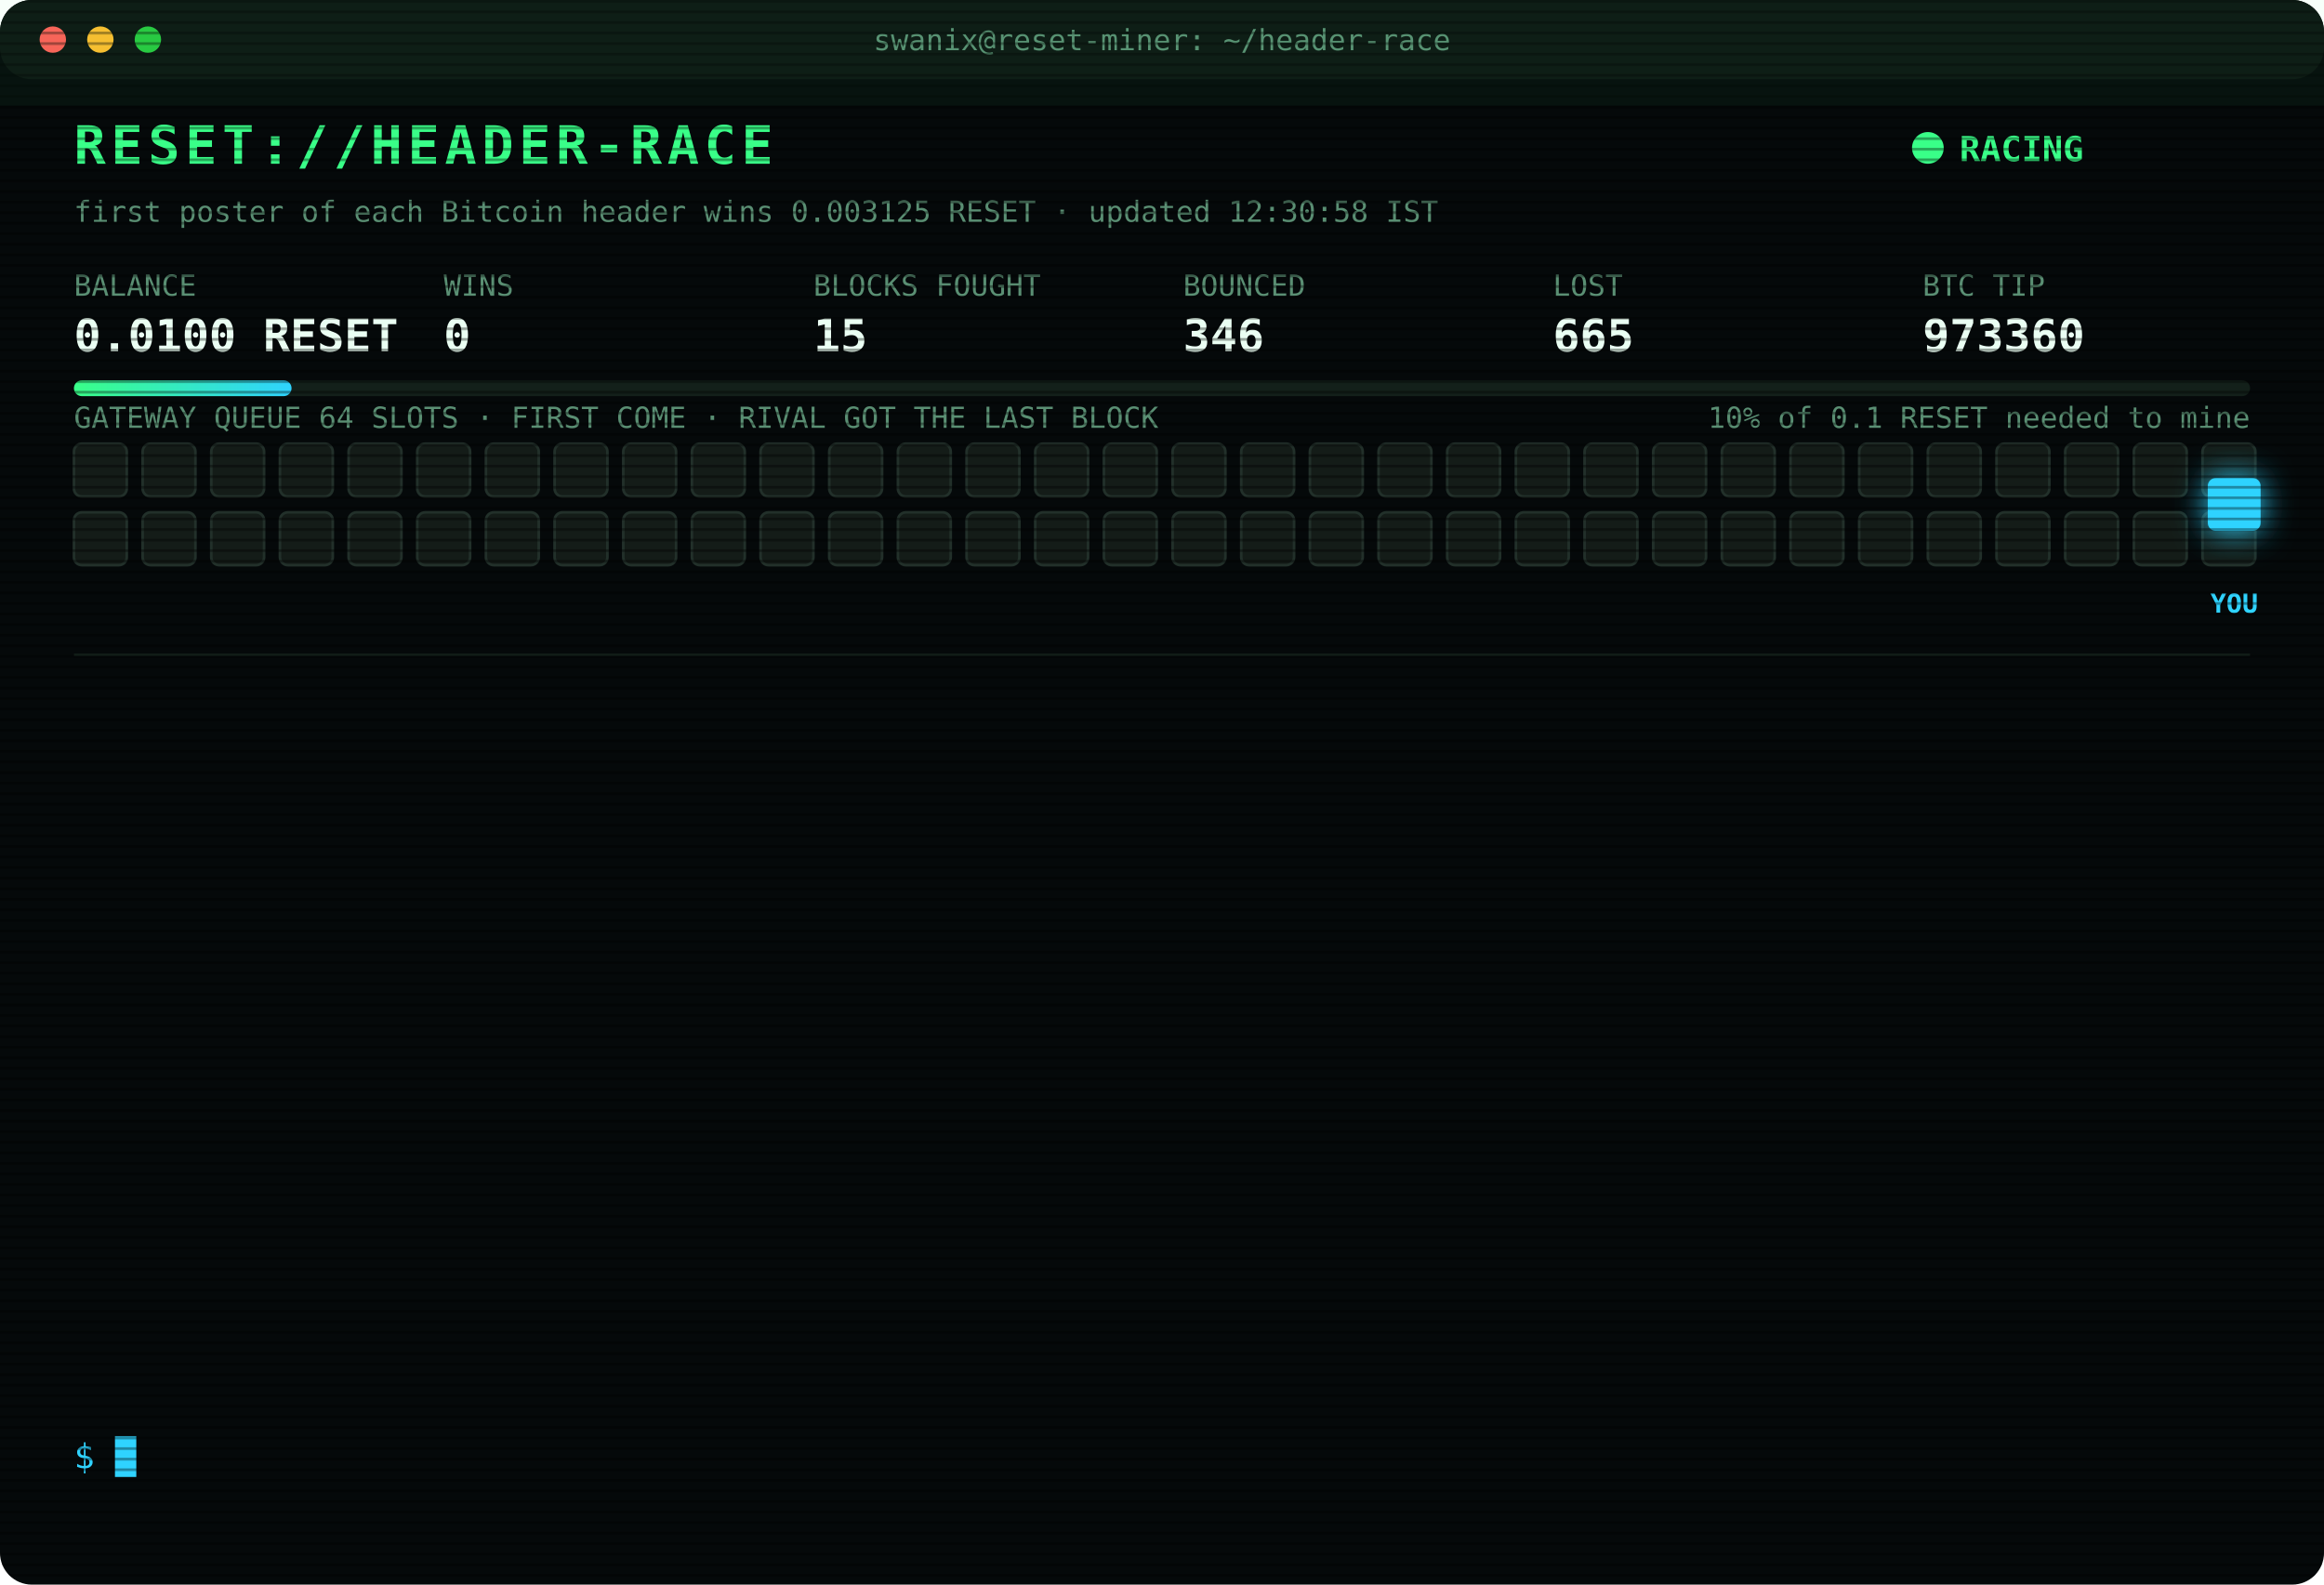
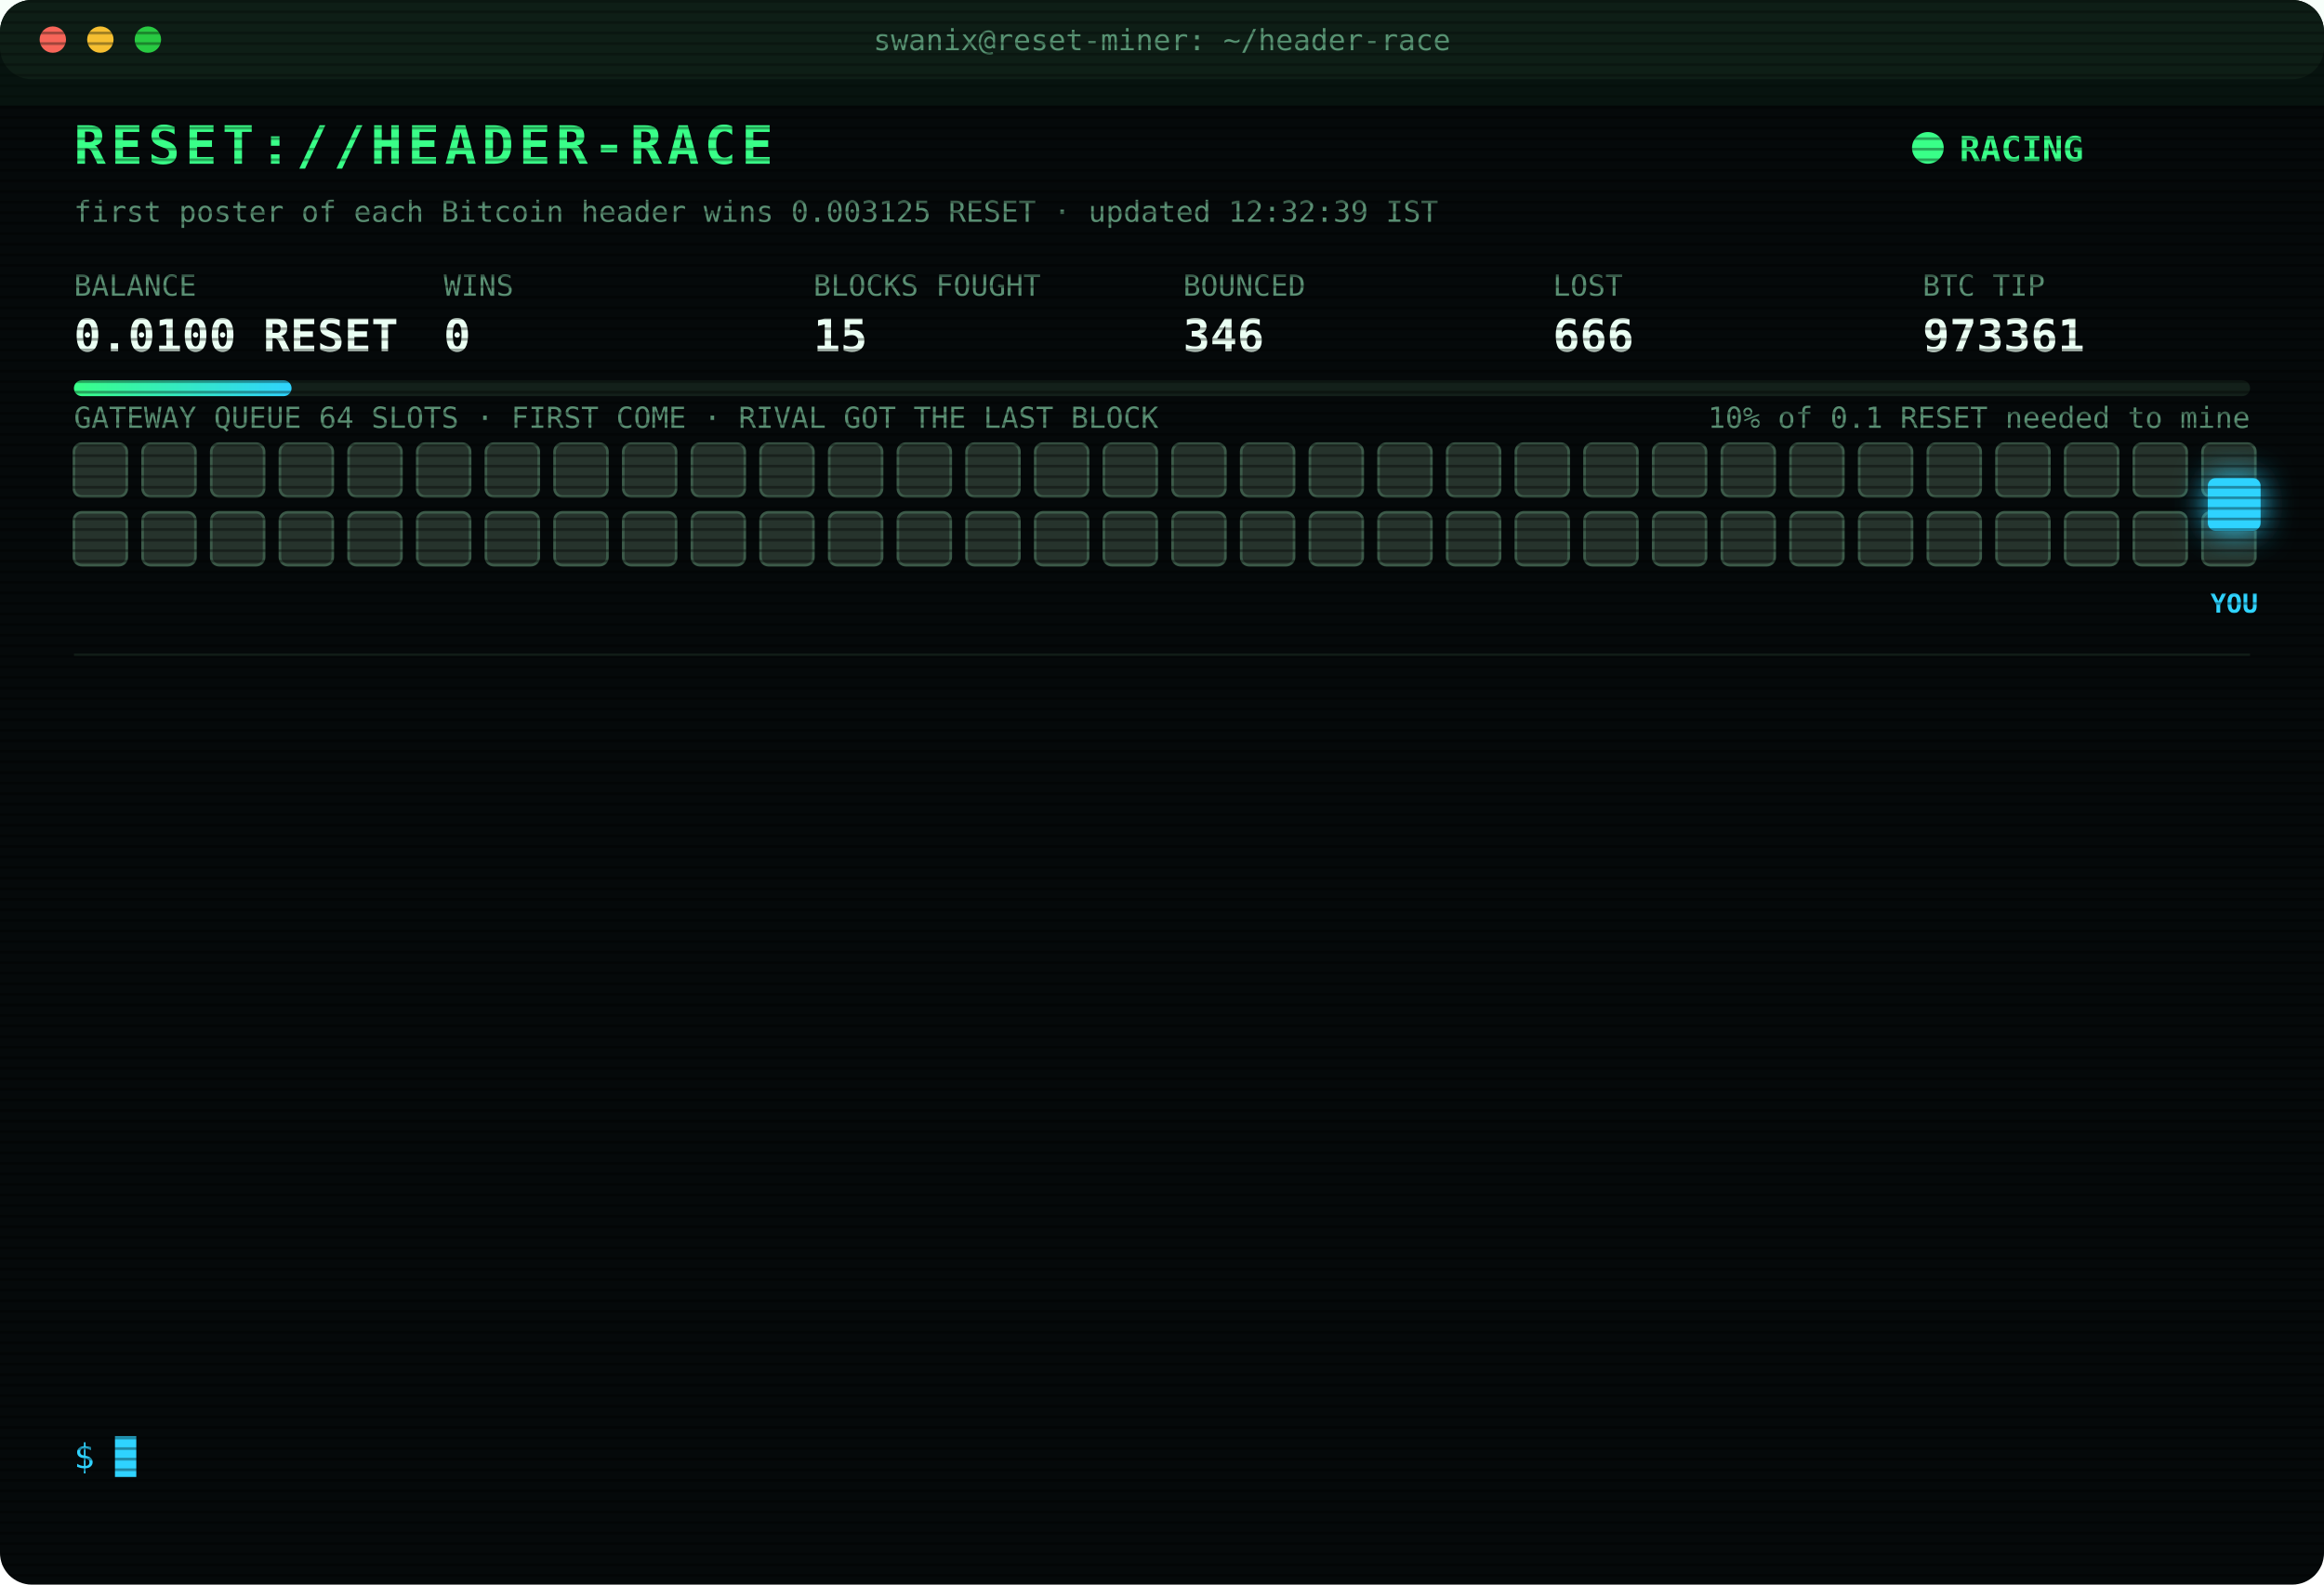
<svg xmlns="http://www.w3.org/2000/svg" width="880" height="600" viewBox="0 0 880 600" font-family="ui-monospace,SFMono-Regular,Menlo,Consolas,monospace">
  <style>
text{font-size:13px;fill:#7CFFB2}
.title{font-size:20px;font-weight:700;fill:#39FF88;letter-spacing:2px;animation:glitch 3s infinite steps(1)}
.sub{fill:#2fd3ff}.k{fill:#5a8f73;font-size:11px}.v{font-size:17px;font-weight:700;fill:#eafff3}
.ts{fill:#3f6b56}.boot{fill:#2fd3ff}.dim{fill:#5a8f73}.bad{fill:#ff4d6d}.warn{fill:#ffd23f}.mag{fill:#ff5cf0}.win{fill:#39FF88;font-weight:700}
.tag{font-size:10px;fill:#2fd3ff;font-weight:700}
.rival{fill:#26332c;stroke:#3c5a49;animation:jam 1.2s infinite alternate}
.idle{fill:#141c18;stroke:#22302a;animation:breathe 4s infinite}
.me{fill:#2fd3ff;filter:drop-shadow(0 0 6px #2fd3ff)}
.hover{animation:nudge 1.1s infinite ease-in-out}.bounce{animation:kick 1.4s infinite}
.ln{opacity:0;animation:in .4s forwards}
.cur{animation:blink 1s infinite steps(1)}
.scan{animation:scan 6s infinite linear}
.led{animation:blink 1.4s infinite}
@keyframes in{from{opacity:0;transform:translateX(-6px)}to{opacity:1;transform:none}}
@keyframes blink{50%{opacity:0}}
@keyframes jam{to{fill:#33463b}}
@keyframes breathe{50%{opacity:.4}}
@keyframes nudge{50%{transform:translateX(-10px)}}
@keyframes kick{0%,100%{transform:none}30%{transform:translateX(-14px)}55%{transform:translateX(10px) translateY(-6px)}}
@keyframes glitch{0%,92%{transform:none}93%{transform:translateX(2px);fill:#ff4d6d}95%{transform:translateX(-2px);fill:#2fd3ff}97%{transform:none}}
@keyframes scan{from{transform:translateY(-40px)}to{transform:translateY(600px)}}
</style>
  <defs>
    <pattern id="sl" width="4" height="4" patternUnits="userSpaceOnUse">
      <rect width="4" height="1" fill="#000" opacity=".35" />
    </pattern>
    <linearGradient id="bar">
      <stop offset="0" stop-color="#39FF88" />
      <stop offset="1" stop-color="#2fd3ff" />
    </linearGradient>
  </defs>
  <rect width="880" height="600" rx="12" fill="#05090a" />
  <rect width="880" height="30" rx="12" fill="#0d1512" />
  <circle cx="20" cy="15" r="5" fill="#ff5f57" />
  <circle cx="38" cy="15" r="5" fill="#febc2e" />
  <circle cx="56" cy="15" r="5" fill="#28c840" />
  <text x="440" y="19" text-anchor="middle" class="k">swanix@reset-miner: ~/header-race</text>
  <text x="28" y="62" class="title">RESET://HEADER-RACE</text>
  <circle class="led" cx="730" cy="56" r="6" fill="#39FF88" />
  <text x="742" y="61" class="win">RACING</text>
-   <text x="28" y="84" class="k">first poster of each Bitcoin header wins 0.003125 RESET · updated 12:30:58 IST</text>
+   <text x="28" y="84" class="k">first poster of each Bitcoin header wins 0.003125 RESET · updated 12:32:39 IST</text>
  <text x="28" y="112" class="k">BALANCE</text>
  <text x="28" y="133" class="v">0.0100 RESET</text>
  <text x="168" y="112" class="k">WINS</text>
  <text x="168" y="133" class="v">0</text>
  <text x="308" y="112" class="k">BLOCKS FOUGHT</text>
  <text x="308" y="133" class="v">15</text>
  <text x="448" y="112" class="k">BOUNCED</text>
  <text x="448" y="133" class="v">346</text>
  <text x="588" y="112" class="k">LOST</text>
-   <text x="588" y="133" class="v">665</text>
+   <text x="588" y="133" class="v">666</text>
  <text x="728" y="112" class="k">BTC TIP</text>
-   <text x="728" y="133" class="v">973360</text>
+   <text x="728" y="133" class="v">973361</text>
  <rect x="28" y="144" width="824" height="6" rx="3" fill="#13201a" />
  <rect x="28" y="144" width="82.4" height="6" rx="3" fill="url(#bar)" />
  <text x="852" y="162" text-anchor="end" class="k">10% of 0.1 RESET needed to mine</text>
  <text x="28" y="162" class="k">GATEWAY QUEUE 64 SLOTS · FIRST COME · RIVAL GOT THE LAST BLOCK</text>
-   <rect class="idle" x="28" y="168" width="20" height="20" rx="3" style="animation-delay:0.00s" />
-   <rect class="idle" x="54" y="168" width="20" height="20" rx="3" style="animation-delay:0.05s" />
-   <rect class="idle" x="80" y="168" width="20" height="20" rx="3" style="animation-delay:0.10s" />
-   <rect class="idle" x="106" y="168" width="20" height="20" rx="3" style="animation-delay:0.15s" />
-   <rect class="idle" x="132" y="168" width="20" height="20" rx="3" style="animation-delay:0.20s" />
-   <rect class="idle" x="158" y="168" width="20" height="20" rx="3" style="animation-delay:0.25s" />
-   <rect class="idle" x="184" y="168" width="20" height="20" rx="3" style="animation-delay:0.30s" />
-   <rect class="idle" x="210" y="168" width="20" height="20" rx="3" style="animation-delay:0.35s" />
-   <rect class="idle" x="236" y="168" width="20" height="20" rx="3" style="animation-delay:0.40s" />
-   <rect class="idle" x="262" y="168" width="20" height="20" rx="3" style="animation-delay:0.45s" />
-   <rect class="idle" x="288" y="168" width="20" height="20" rx="3" style="animation-delay:0.50s" />
-   <rect class="idle" x="314" y="168" width="20" height="20" rx="3" style="animation-delay:0.55s" />
-   <rect class="idle" x="340" y="168" width="20" height="20" rx="3" style="animation-delay:0.60s" />
-   <rect class="idle" x="366" y="168" width="20" height="20" rx="3" style="animation-delay:0.65s" />
-   <rect class="idle" x="392" y="168" width="20" height="20" rx="3" style="animation-delay:0.70s" />
-   <rect class="idle" x="418" y="168" width="20" height="20" rx="3" style="animation-delay:0.75s" />
-   <rect class="idle" x="444" y="168" width="20" height="20" rx="3" style="animation-delay:0.80s" />
-   <rect class="idle" x="470" y="168" width="20" height="20" rx="3" style="animation-delay:0.85s" />
-   <rect class="idle" x="496" y="168" width="20" height="20" rx="3" style="animation-delay:0.90s" />
-   <rect class="idle" x="522" y="168" width="20" height="20" rx="3" style="animation-delay:0.95s" />
-   <rect class="idle" x="548" y="168" width="20" height="20" rx="3" style="animation-delay:1.00s" />
-   <rect class="idle" x="574" y="168" width="20" height="20" rx="3" style="animation-delay:1.05s" />
-   <rect class="idle" x="600" y="168" width="20" height="20" rx="3" style="animation-delay:1.10s" />
-   <rect class="idle" x="626" y="168" width="20" height="20" rx="3" style="animation-delay:1.15s" />
-   <rect class="idle" x="652" y="168" width="20" height="20" rx="3" style="animation-delay:1.20s" />
-   <rect class="idle" x="678" y="168" width="20" height="20" rx="3" style="animation-delay:1.25s" />
-   <rect class="idle" x="704" y="168" width="20" height="20" rx="3" style="animation-delay:1.30s" />
-   <rect class="idle" x="730" y="168" width="20" height="20" rx="3" style="animation-delay:1.35s" />
-   <rect class="idle" x="756" y="168" width="20" height="20" rx="3" style="animation-delay:1.40s" />
-   <rect class="idle" x="782" y="168" width="20" height="20" rx="3" style="animation-delay:1.45s" />
-   <rect class="idle" x="808" y="168" width="20" height="20" rx="3" style="animation-delay:1.50s" />
-   <rect class="idle" x="834" y="168" width="20" height="20" rx="3" style="animation-delay:1.55s" />
-   <rect class="idle" x="28" y="194" width="20" height="20" rx="3" style="animation-delay:1.60s" />
-   <rect class="idle" x="54" y="194" width="20" height="20" rx="3" style="animation-delay:1.65s" />
-   <rect class="idle" x="80" y="194" width="20" height="20" rx="3" style="animation-delay:1.70s" />
-   <rect class="idle" x="106" y="194" width="20" height="20" rx="3" style="animation-delay:1.75s" />
-   <rect class="idle" x="132" y="194" width="20" height="20" rx="3" style="animation-delay:1.80s" />
-   <rect class="idle" x="158" y="194" width="20" height="20" rx="3" style="animation-delay:1.85s" />
-   <rect class="idle" x="184" y="194" width="20" height="20" rx="3" style="animation-delay:1.90s" />
-   <rect class="idle" x="210" y="194" width="20" height="20" rx="3" style="animation-delay:1.95s" />
-   <rect class="idle" x="236" y="194" width="20" height="20" rx="3" style="animation-delay:2.00s" />
-   <rect class="idle" x="262" y="194" width="20" height="20" rx="3" style="animation-delay:2.05s" />
-   <rect class="idle" x="288" y="194" width="20" height="20" rx="3" style="animation-delay:2.10s" />
-   <rect class="idle" x="314" y="194" width="20" height="20" rx="3" style="animation-delay:2.15s" />
-   <rect class="idle" x="340" y="194" width="20" height="20" rx="3" style="animation-delay:2.20s" />
-   <rect class="idle" x="366" y="194" width="20" height="20" rx="3" style="animation-delay:2.25s" />
-   <rect class="idle" x="392" y="194" width="20" height="20" rx="3" style="animation-delay:2.30s" />
-   <rect class="idle" x="418" y="194" width="20" height="20" rx="3" style="animation-delay:2.35s" />
-   <rect class="idle" x="444" y="194" width="20" height="20" rx="3" style="animation-delay:2.40s" />
-   <rect class="idle" x="470" y="194" width="20" height="20" rx="3" style="animation-delay:2.45s" />
-   <rect class="idle" x="496" y="194" width="20" height="20" rx="3" style="animation-delay:2.50s" />
-   <rect class="idle" x="522" y="194" width="20" height="20" rx="3" style="animation-delay:2.55s" />
-   <rect class="idle" x="548" y="194" width="20" height="20" rx="3" style="animation-delay:2.60s" />
-   <rect class="idle" x="574" y="194" width="20" height="20" rx="3" style="animation-delay:2.65s" />
-   <rect class="idle" x="600" y="194" width="20" height="20" rx="3" style="animation-delay:2.70s" />
-   <rect class="idle" x="626" y="194" width="20" height="20" rx="3" style="animation-delay:2.75s" />
-   <rect class="idle" x="652" y="194" width="20" height="20" rx="3" style="animation-delay:2.80s" />
-   <rect class="idle" x="678" y="194" width="20" height="20" rx="3" style="animation-delay:2.85s" />
-   <rect class="idle" x="704" y="194" width="20" height="20" rx="3" style="animation-delay:2.90s" />
-   <rect class="idle" x="730" y="194" width="20" height="20" rx="3" style="animation-delay:2.95s" />
-   <rect class="idle" x="756" y="194" width="20" height="20" rx="3" style="animation-delay:3.00s" />
-   <rect class="idle" x="782" y="194" width="20" height="20" rx="3" style="animation-delay:3.05s" />
-   <rect class="idle" x="808" y="194" width="20" height="20" rx="3" style="animation-delay:3.10s" />
-   <rect class="idle" x="834" y="194" width="20" height="20" rx="3" style="animation-delay:3.15s" />
+   <rect class="rival" x="28" y="168" width="20" height="20" rx="3" style="animation-delay:0.00s" />
+   <rect class="rival" x="54" y="168" width="20" height="20" rx="3" style="animation-delay:0.05s" />
+   <rect class="rival" x="80" y="168" width="20" height="20" rx="3" style="animation-delay:0.10s" />
+   <rect class="rival" x="106" y="168" width="20" height="20" rx="3" style="animation-delay:0.15s" />
+   <rect class="rival" x="132" y="168" width="20" height="20" rx="3" style="animation-delay:0.20s" />
+   <rect class="rival" x="158" y="168" width="20" height="20" rx="3" style="animation-delay:0.25s" />
+   <rect class="rival" x="184" y="168" width="20" height="20" rx="3" style="animation-delay:0.30s" />
+   <rect class="rival" x="210" y="168" width="20" height="20" rx="3" style="animation-delay:0.35s" />
+   <rect class="rival" x="236" y="168" width="20" height="20" rx="3" style="animation-delay:0.40s" />
+   <rect class="rival" x="262" y="168" width="20" height="20" rx="3" style="animation-delay:0.45s" />
+   <rect class="rival" x="288" y="168" width="20" height="20" rx="3" style="animation-delay:0.50s" />
+   <rect class="rival" x="314" y="168" width="20" height="20" rx="3" style="animation-delay:0.55s" />
+   <rect class="rival" x="340" y="168" width="20" height="20" rx="3" style="animation-delay:0.60s" />
+   <rect class="rival" x="366" y="168" width="20" height="20" rx="3" style="animation-delay:0.65s" />
+   <rect class="rival" x="392" y="168" width="20" height="20" rx="3" style="animation-delay:0.70s" />
+   <rect class="rival" x="418" y="168" width="20" height="20" rx="3" style="animation-delay:0.75s" />
+   <rect class="rival" x="444" y="168" width="20" height="20" rx="3" style="animation-delay:0.80s" />
+   <rect class="rival" x="470" y="168" width="20" height="20" rx="3" style="animation-delay:0.85s" />
+   <rect class="rival" x="496" y="168" width="20" height="20" rx="3" style="animation-delay:0.90s" />
+   <rect class="rival" x="522" y="168" width="20" height="20" rx="3" style="animation-delay:0.95s" />
+   <rect class="rival" x="548" y="168" width="20" height="20" rx="3" style="animation-delay:1.00s" />
+   <rect class="rival" x="574" y="168" width="20" height="20" rx="3" style="animation-delay:1.05s" />
+   <rect class="rival" x="600" y="168" width="20" height="20" rx="3" style="animation-delay:1.10s" />
+   <rect class="rival" x="626" y="168" width="20" height="20" rx="3" style="animation-delay:1.15s" />
+   <rect class="rival" x="652" y="168" width="20" height="20" rx="3" style="animation-delay:1.20s" />
+   <rect class="rival" x="678" y="168" width="20" height="20" rx="3" style="animation-delay:1.25s" />
+   <rect class="rival" x="704" y="168" width="20" height="20" rx="3" style="animation-delay:1.30s" />
+   <rect class="rival" x="730" y="168" width="20" height="20" rx="3" style="animation-delay:1.35s" />
+   <rect class="rival" x="756" y="168" width="20" height="20" rx="3" style="animation-delay:1.40s" />
+   <rect class="rival" x="782" y="168" width="20" height="20" rx="3" style="animation-delay:1.45s" />
+   <rect class="rival" x="808" y="168" width="20" height="20" rx="3" style="animation-delay:1.50s" />
+   <rect class="rival" x="834" y="168" width="20" height="20" rx="3" style="animation-delay:1.55s" />
+   <rect class="rival" x="28" y="194" width="20" height="20" rx="3" style="animation-delay:1.60s" />
+   <rect class="rival" x="54" y="194" width="20" height="20" rx="3" style="animation-delay:1.65s" />
+   <rect class="rival" x="80" y="194" width="20" height="20" rx="3" style="animation-delay:1.70s" />
+   <rect class="rival" x="106" y="194" width="20" height="20" rx="3" style="animation-delay:1.75s" />
+   <rect class="rival" x="132" y="194" width="20" height="20" rx="3" style="animation-delay:1.80s" />
+   <rect class="rival" x="158" y="194" width="20" height="20" rx="3" style="animation-delay:1.85s" />
+   <rect class="rival" x="184" y="194" width="20" height="20" rx="3" style="animation-delay:1.90s" />
+   <rect class="rival" x="210" y="194" width="20" height="20" rx="3" style="animation-delay:1.95s" />
+   <rect class="rival" x="236" y="194" width="20" height="20" rx="3" style="animation-delay:2.00s" />
+   <rect class="rival" x="262" y="194" width="20" height="20" rx="3" style="animation-delay:2.05s" />
+   <rect class="rival" x="288" y="194" width="20" height="20" rx="3" style="animation-delay:2.10s" />
+   <rect class="rival" x="314" y="194" width="20" height="20" rx="3" style="animation-delay:2.15s" />
+   <rect class="rival" x="340" y="194" width="20" height="20" rx="3" style="animation-delay:2.20s" />
+   <rect class="rival" x="366" y="194" width="20" height="20" rx="3" style="animation-delay:2.25s" />
+   <rect class="rival" x="392" y="194" width="20" height="20" rx="3" style="animation-delay:2.30s" />
+   <rect class="rival" x="418" y="194" width="20" height="20" rx="3" style="animation-delay:2.35s" />
+   <rect class="rival" x="444" y="194" width="20" height="20" rx="3" style="animation-delay:2.40s" />
+   <rect class="rival" x="470" y="194" width="20" height="20" rx="3" style="animation-delay:2.45s" />
+   <rect class="rival" x="496" y="194" width="20" height="20" rx="3" style="animation-delay:2.50s" />
+   <rect class="rival" x="522" y="194" width="20" height="20" rx="3" style="animation-delay:2.55s" />
+   <rect class="rival" x="548" y="194" width="20" height="20" rx="3" style="animation-delay:2.60s" />
+   <rect class="rival" x="574" y="194" width="20" height="20" rx="3" style="animation-delay:2.65s" />
+   <rect class="rival" x="600" y="194" width="20" height="20" rx="3" style="animation-delay:2.70s" />
+   <rect class="rival" x="626" y="194" width="20" height="20" rx="3" style="animation-delay:2.75s" />
+   <rect class="rival" x="652" y="194" width="20" height="20" rx="3" style="animation-delay:2.80s" />
+   <rect class="rival" x="678" y="194" width="20" height="20" rx="3" style="animation-delay:2.85s" />
+   <rect class="rival" x="704" y="194" width="20" height="20" rx="3" style="animation-delay:2.90s" />
+   <rect class="rival" x="730" y="194" width="20" height="20" rx="3" style="animation-delay:2.95s" />
+   <rect class="rival" x="756" y="194" width="20" height="20" rx="3" style="animation-delay:3.00s" />
+   <rect class="rival" x="782" y="194" width="20" height="20" rx="3" style="animation-delay:3.05s" />
+   <rect class="rival" x="808" y="194" width="20" height="20" rx="3" style="animation-delay:3.10s" />
+   <rect class="rival" x="834" y="194" width="20" height="20" rx="3" style="animation-delay:3.15s" />
  <g class="hover">
    <rect class="me" x="836" y="181" width="20" height="20" rx="3" />
    <text class="tag" x="846" y="232" text-anchor="middle">YOU</text>
  </g>
  <line x1="28" x2="852" y1="248" y2="248" stroke="#13201a" />
  <g class="ln" style="animation-delay:0.40s">
-     <text x="28" y="270" class="ts">10:51:59</text>
-     <text x="104" y="270" class="bad">[GATEWAY DOWN] no response · 527ms</text>
+     <text x="28" y="270" class="ts">10:52:00</text>
+     <text x="104" y="270" class="bad">[GATEWAY DOWN] no response · 737ms</text>
  </g>
  <g class="ln" style="animation-delay:0.65s">
-     <text x="28" y="292" class="ts">10:52:00</text>
-     <text x="104" y="292" class="bad">[GATEWAY DOWN] no response · 737ms</text>
+     <text x="28" y="292" class="ts">10:52:01</text>
+     <text x="104" y="292" class="bad">[GATEWAY DOWN] no response · 748ms</text>
  </g>
  <g class="ln" style="animation-delay:0.90s">
-     <text x="28" y="314" class="ts">10:52:01</text>
-     <text x="104" y="314" class="bad">[GATEWAY DOWN] no response · 748ms</text>
+     <text x="28" y="314" class="ts">10:52:06</text>
+     <text x="104" y="314" class="bad">[LOST] #973350 taken by a rival miner</text>
  </g>
  <g class="ln" style="animation-delay:1.15s">
-     <text x="28" y="336" class="ts">10:52:06</text>
-     <text x="104" y="336" class="bad">[LOST] #973350 taken by a rival miner</text>
+     <text x="28" y="336" class="ts">10:56:41</text>
+     <text x="104" y="336" class="bad">[LOST] #973351 taken by a rival miner</text>
  </g>
  <g class="ln" style="animation-delay:1.40s">
-     <text x="28" y="358" class="ts">10:56:41</text>
-     <text x="104" y="358" class="bad">[LOST] #973351 taken by a rival miner</text>
+     <text x="28" y="358" class="ts">11:04:41</text>
+     <text x="104" y="358" class="bad">[LOST] #973352 taken by a rival miner</text>
  </g>
  <g class="ln" style="animation-delay:1.65s">
-     <text x="28" y="380" class="ts">11:04:41</text>
-     <text x="104" y="380" class="bad">[LOST] #973352 taken by a rival miner</text>
+     <text x="28" y="380" class="ts">11:20:38</text>
+     <text x="104" y="380" class="bad">[LOST] #973353 taken by a rival miner</text>
  </g>
  <g class="ln" style="animation-delay:1.90s">
-     <text x="28" y="402" class="ts">11:20:38</text>
-     <text x="104" y="402" class="bad">[LOST] #973353 taken by a rival miner</text>
+     <text x="28" y="402" class="ts">11:31:32</text>
+     <text x="104" y="402" class="bad">[LOST] #973354 taken by a rival miner</text>
  </g>
  <g class="ln" style="animation-delay:2.15s">
-     <text x="28" y="424" class="ts">11:31:32</text>
-     <text x="104" y="424" class="bad">[LOST] #973354 taken by a rival miner</text>
+     <text x="28" y="424" class="ts">11:40:23</text>
+     <text x="104" y="424" class="bad">[LOST] #973355 taken by a rival miner</text>
  </g>
  <g class="ln" style="animation-delay:2.40s">
-     <text x="28" y="446" class="ts">11:40:23</text>
-     <text x="104" y="446" class="bad">[LOST] #973355 taken by a rival miner</text>
+     <text x="28" y="446" class="ts">11:51:34</text>
+     <text x="104" y="446" class="bad">[LOST] #973356 taken by a rival miner</text>
  </g>
  <g class="ln" style="animation-delay:2.65s">
-     <text x="28" y="468" class="ts">11:51:34</text>
-     <text x="104" y="468" class="bad">[LOST] #973356 taken by a rival miner</text>
+     <text x="28" y="468" class="ts">11:53:05</text>
+     <text x="104" y="468" class="bad">[LOST] #973357 taken by a rival miner</text>
  </g>
  <g class="ln" style="animation-delay:2.90s">
-     <text x="28" y="490" class="ts">11:53:05</text>
-     <text x="104" y="490" class="bad">[LOST] #973357 taken by a rival miner</text>
+     <text x="28" y="490" class="ts">12:08:43</text>
+     <text x="104" y="490" class="bad">[LOST] #973359 taken by a rival miner</text>
  </g>
  <g class="ln" style="animation-delay:3.15s">
-     <text x="28" y="512" class="ts">12:08:43</text>
-     <text x="104" y="512" class="bad">[LOST] #973359 taken by a rival miner</text>
+     <text x="28" y="512" class="ts">12:30:58</text>
+     <text x="104" y="512" class="bad">[LOST] #973360 taken by a rival miner</text>
  </g>
  <g class="ln" style="animation-delay:3.40s">
-     <text x="28" y="534" class="ts">12:30:58</text>
-     <text x="104" y="534" class="bad">[LOST] #973360 taken by a rival miner</text>
+     <text x="28" y="534" class="ts">12:32:39</text>
+     <text x="104" y="534" class="bad">[LOST] #973361 taken by a rival miner</text>
  </g>
  <text x="28" y="556" class="sub">$ <tspan class="cur">█</tspan>
  </text>
  <rect width="880" height="600" rx="12" fill="url(#sl)" pointer-events="none" />
  <rect class="scan" width="880" height="40" fill="#39FF88" opacity=".04" />
</svg>
